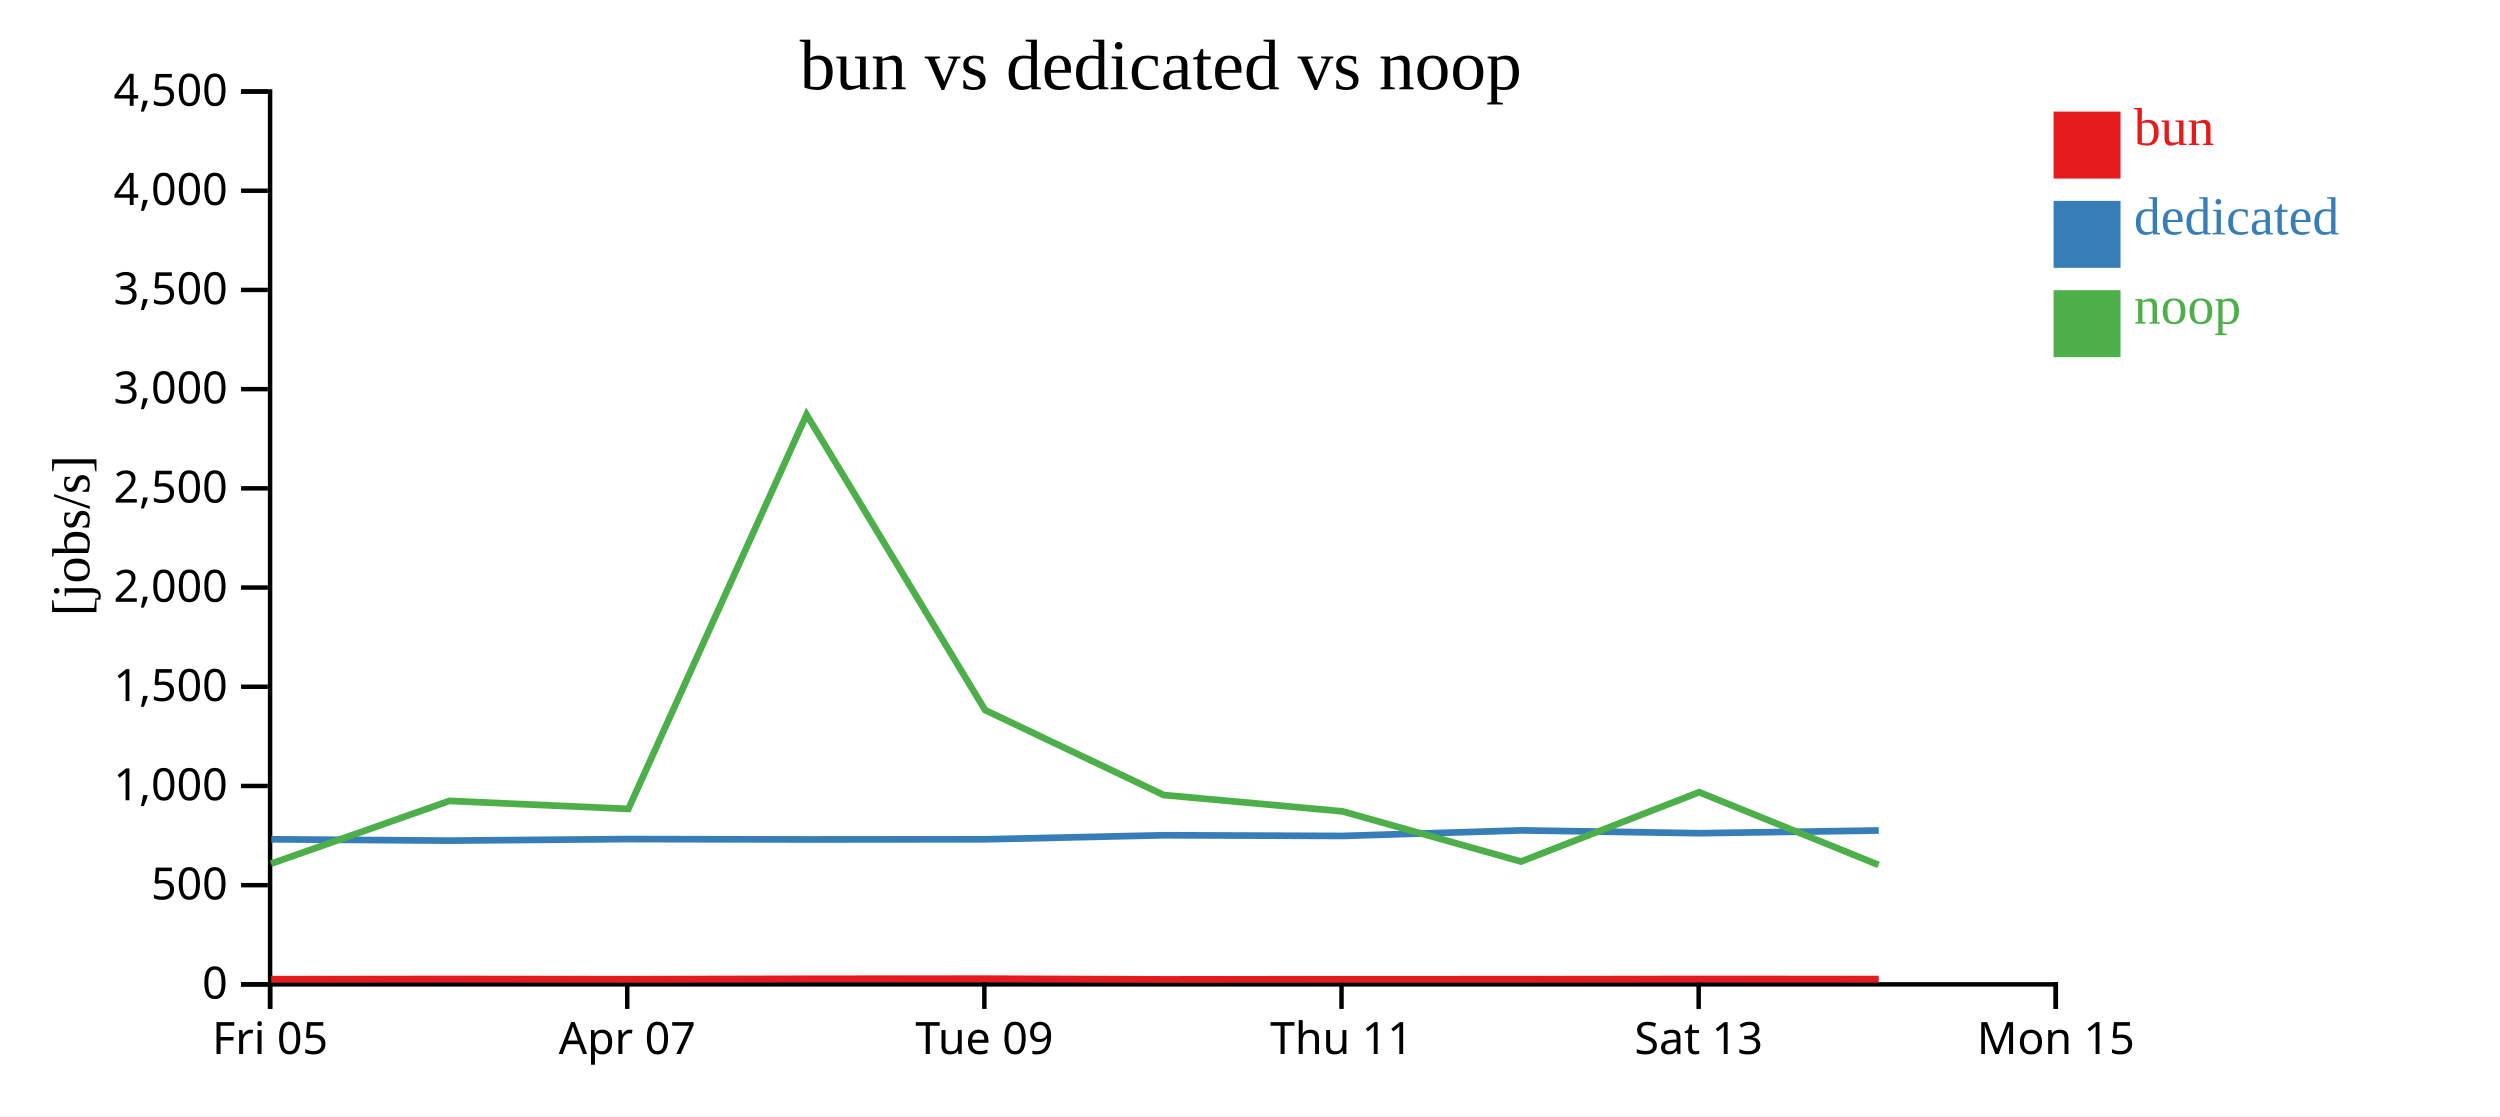
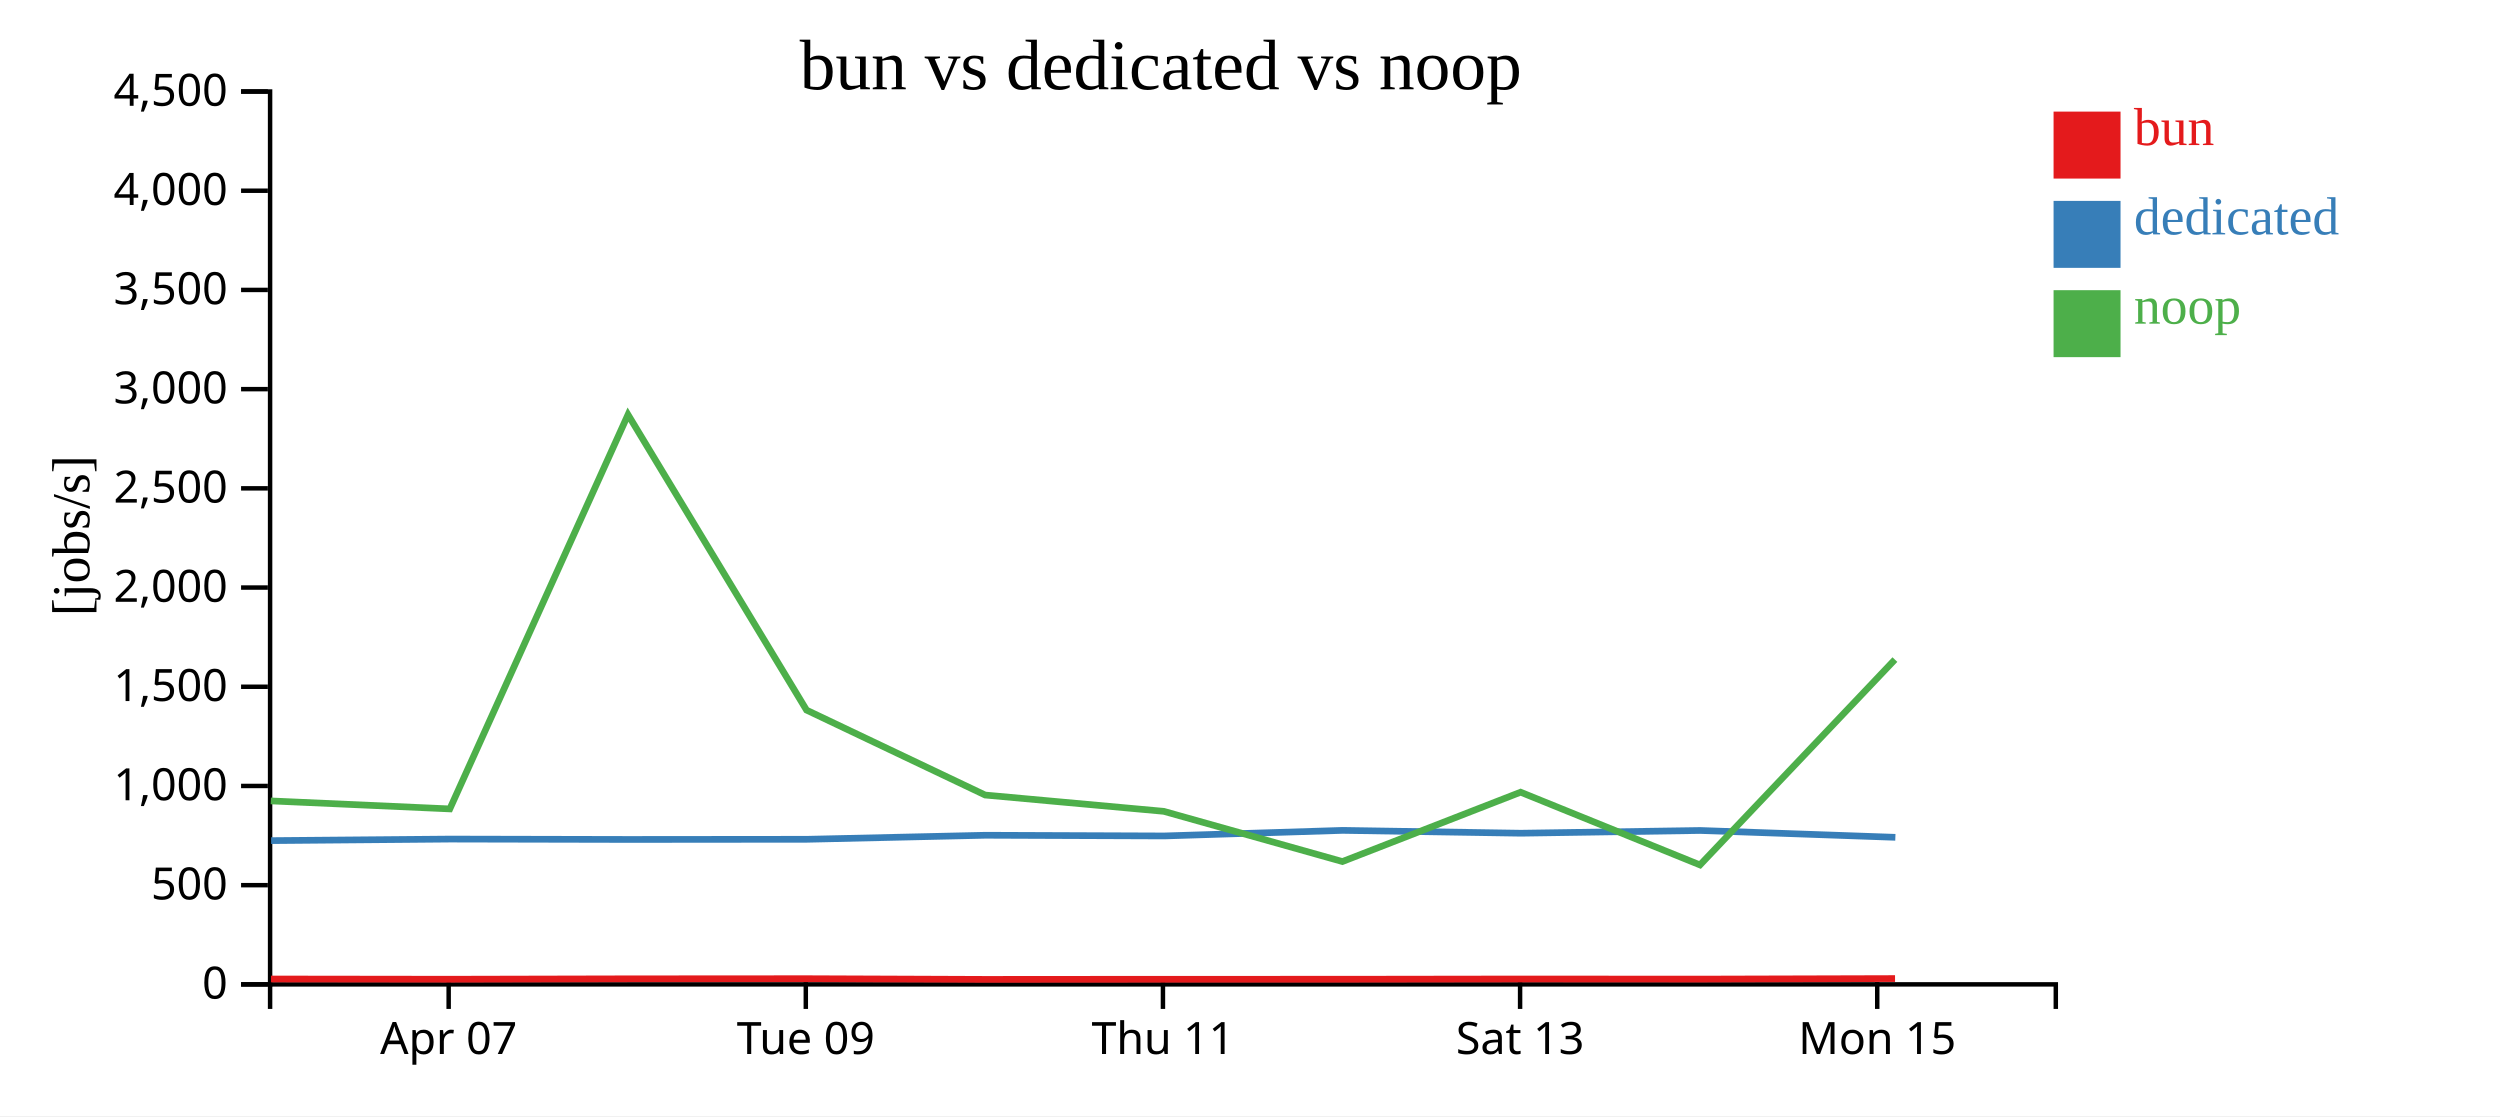
<svg xmlns="http://www.w3.org/2000/svg" width="560" height="250">
  <rect width="100%" height="100%" fill="white" />
  <g transform="translate(60,20)">
    <g transform="translate(0,200)" fill="none" font-size="10" font-family="sans-serif" text-anchor="middle">
      <path class="domain" stroke="currentColor" d="M0.5,6V0.5H400.5V6" />
-       <g class="tick" opacity="1" transform="translate(0.5,0)">
-         <line stroke="currentColor" y2="6" />
-         <text fill="currentColor" y="9" dy="0.71em">Fri 05</text>
-       </g>
-       <g class="tick" opacity="1" transform="translate(80.5,0)">
+       <g class="tick" opacity="1" transform="translate(40.5,0)">
        <line stroke="currentColor" y2="6" />
        <text fill="currentColor" y="9" dy="0.71em">Apr 07</text>
      </g>
-       <g class="tick" opacity="1" transform="translate(160.5,0)">
+       <g class="tick" opacity="1" transform="translate(120.5,0)">
        <line stroke="currentColor" y2="6" />
        <text fill="currentColor" y="9" dy="0.71em">Tue 09</text>
      </g>
-       <g class="tick" opacity="1" transform="translate(240.5,0)">
+       <g class="tick" opacity="1" transform="translate(200.5,0)">
        <line stroke="currentColor" y2="6" />
        <text fill="currentColor" y="9" dy="0.71em">Thu 11</text>
      </g>
-       <g class="tick" opacity="1" transform="translate(320.5,0)">
+       <g class="tick" opacity="1" transform="translate(280.5,0)">
        <line stroke="currentColor" y2="6" />
        <text fill="currentColor" y="9" dy="0.71em">Sat 13</text>
      </g>
-       <g class="tick" opacity="1" transform="translate(400.5,0)">
+       <g class="tick" opacity="1" transform="translate(360.5,0)">
        <line stroke="currentColor" y2="6" />
        <text fill="currentColor" y="9" dy="0.71em">Mon 15</text>
      </g>
    </g>
    <g fill="none" font-size="10" font-family="sans-serif" text-anchor="end">
      <path class="domain" stroke="currentColor" d="M-6,200.5H0.5V0.5H-6" />
      <g class="tick" opacity="1" transform="translate(0,200.5)">
        <line stroke="currentColor" x2="-6" />
        <text fill="currentColor" x="-9" dy="0.32em">0</text>
      </g>
      <g class="tick" opacity="1" transform="translate(0,178.2778)">
        <line stroke="currentColor" x2="-6" />
        <text fill="currentColor" x="-9" dy="0.32em">500</text>
      </g>
      <g class="tick" opacity="1" transform="translate(0,156.0556)">
        <line stroke="currentColor" x2="-6" />
        <text fill="currentColor" x="-9" dy="0.32em">1,000</text>
      </g>
      <g class="tick" opacity="1" transform="translate(0,133.8333)">
        <line stroke="currentColor" x2="-6" />
        <text fill="currentColor" x="-9" dy="0.32em">1,500</text>
      </g>
      <g class="tick" opacity="1" transform="translate(0,111.6111)">
        <line stroke="currentColor" x2="-6" />
        <text fill="currentColor" x="-9" dy="0.32em">2,000</text>
      </g>
      <g class="tick" opacity="1" transform="translate(0,89.38889)">
        <line stroke="currentColor" x2="-6" />
        <text fill="currentColor" x="-9" dy="0.32em">2,500</text>
      </g>
      <g class="tick" opacity="1" transform="translate(0,67.16667)">
        <line stroke="currentColor" x2="-6" />
        <text fill="currentColor" x="-9" dy="0.32em">3,000</text>
      </g>
      <g class="tick" opacity="1" transform="translate(0,44.94444)">
        <line stroke="currentColor" x2="-6" />
        <text fill="currentColor" x="-9" dy="0.32em">3,500</text>
      </g>
      <g class="tick" opacity="1" transform="translate(0,22.72222)">
        <line stroke="currentColor" x2="-6" />
        <text fill="currentColor" x="-9" dy="0.32em">4,000</text>
      </g>
      <g class="tick" opacity="1" transform="translate(0,0.5)">
        <line stroke="currentColor" x2="-6" />
        <text fill="currentColor" x="-9" dy="0.32em">4,500</text>
      </g>
    </g>
    <text text-anchor="middle" style="font-size: 12px" transform="rotate(-90)" y="-40" x="-100">[jobs/s]</text>
    <text text-anchor="middle" style="font-size: 16px" y="0" x="200">bun vs dedicated vs noop</text>
-     <path class="line" fill="none" stroke="#e41a1c" stroke-width="1.5" d="M0.752,199.347L40.696,199.296L80.8,199.348L120.709,199.255L160.7,199.227L200.718,199.384L240.739,199.354L280.743,199.35L320.656,199.294L360.838,199.32" />
-     <path class="line" fill="none" stroke="#377eb8" stroke-width="1.5" d="M0.775,168.003L40.731,168.3L80.826,167.952L120.782,168.039L160.772,168.001L200.756,167.097L240.772,167.253L280.754,166.005L320.685,166.641L360.843,166.027" />
-     <path class="line" fill="none" stroke="#4daf4a" stroke-width="1.5" d="M0.709,173.464L40.656,159.404L80.758,161.195L120.673,72.883L160.665,139.063L200.674,158.088L240.697,161.74L280.701,172.987L320.615,157.449L360.797,173.746" />
+     <path class="line" fill="none" stroke="#e41a1c" stroke-width="1.5" d="M0.696,199.296L40.8,199.348L80.709,199.255L120.7,199.227L160.718,199.384L200.739,199.354L240.743,199.35L280.656,199.294L320.838,199.32L364.489,199.198" />
+     <path class="line" fill="none" stroke="#377eb8" stroke-width="1.5" d="M0.731,168.3L40.826,167.952L80.782,168.039L120.772,168.001L160.756,167.097L200.772,167.253L240.754,166.005L280.685,166.641L320.843,166.027L364.561,167.56" />
+     <path class="line" fill="none" stroke="#4daf4a" stroke-width="1.5" d="M0.656,159.404L40.758,161.195L80.673,72.883L120.665,139.063L160.674,158.088L200.697,161.74L240.701,172.987L280.615,157.449L320.797,173.746L364.456,127.746" />
    <rect class="dot" x="400" y="5" width="15" height="15" style="fill: #e41a1c;" />
    <rect class="dot" x="400" y="25" width="15" height="15" style="fill: #377eb8;" />
    <rect class="dot" x="400" y="45" width="15" height="15" style="fill: #4daf4a;" />
    <text class="label" x="418" y="12.5" style="fill: #e41a1c; alignment-baseline: middle;" text-anchor="left">bun</text>
    <text class="label" x="418" y="32.5" style="fill: #377eb8; alignment-baseline: middle;" text-anchor="left">dedicated</text>
    <text class="label" x="418" y="52.5" style="fill: #4daf4a; alignment-baseline: middle;" text-anchor="left">noop</text>
  </g>
</svg>
